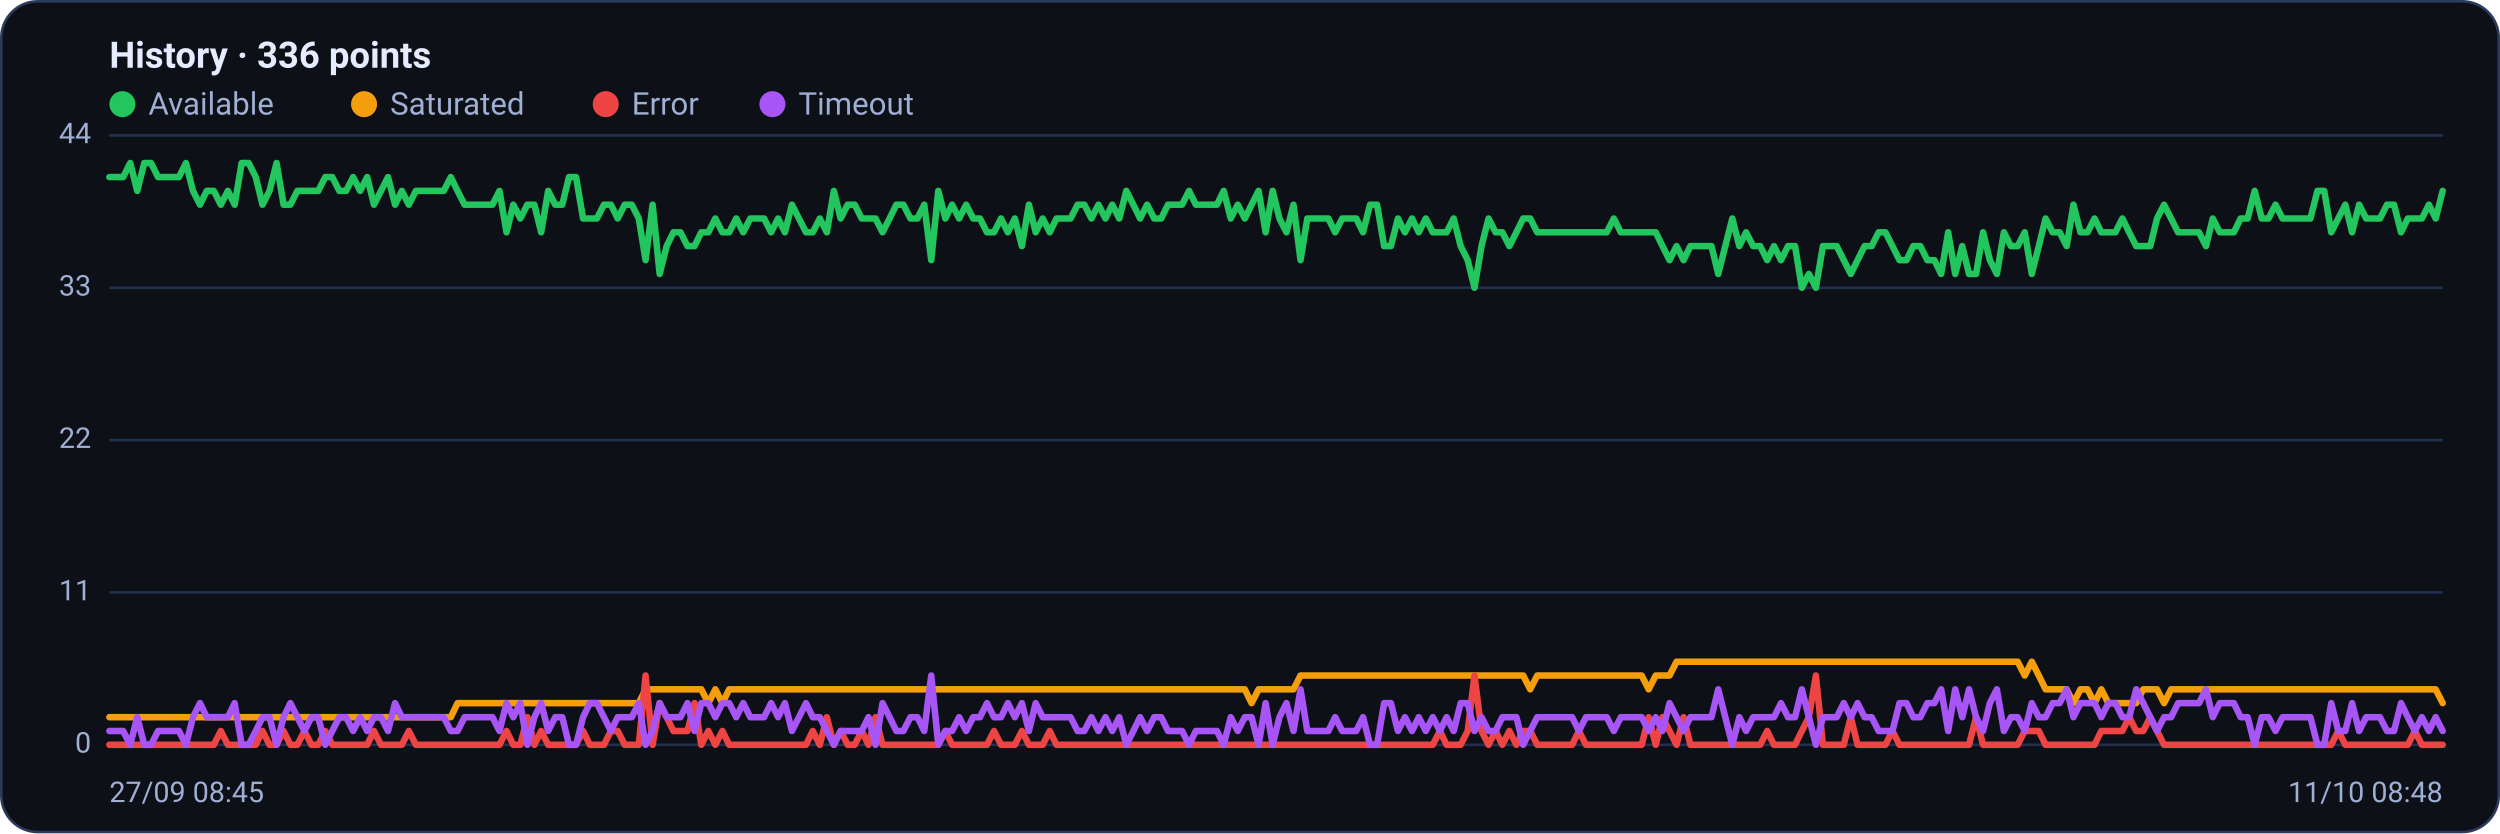
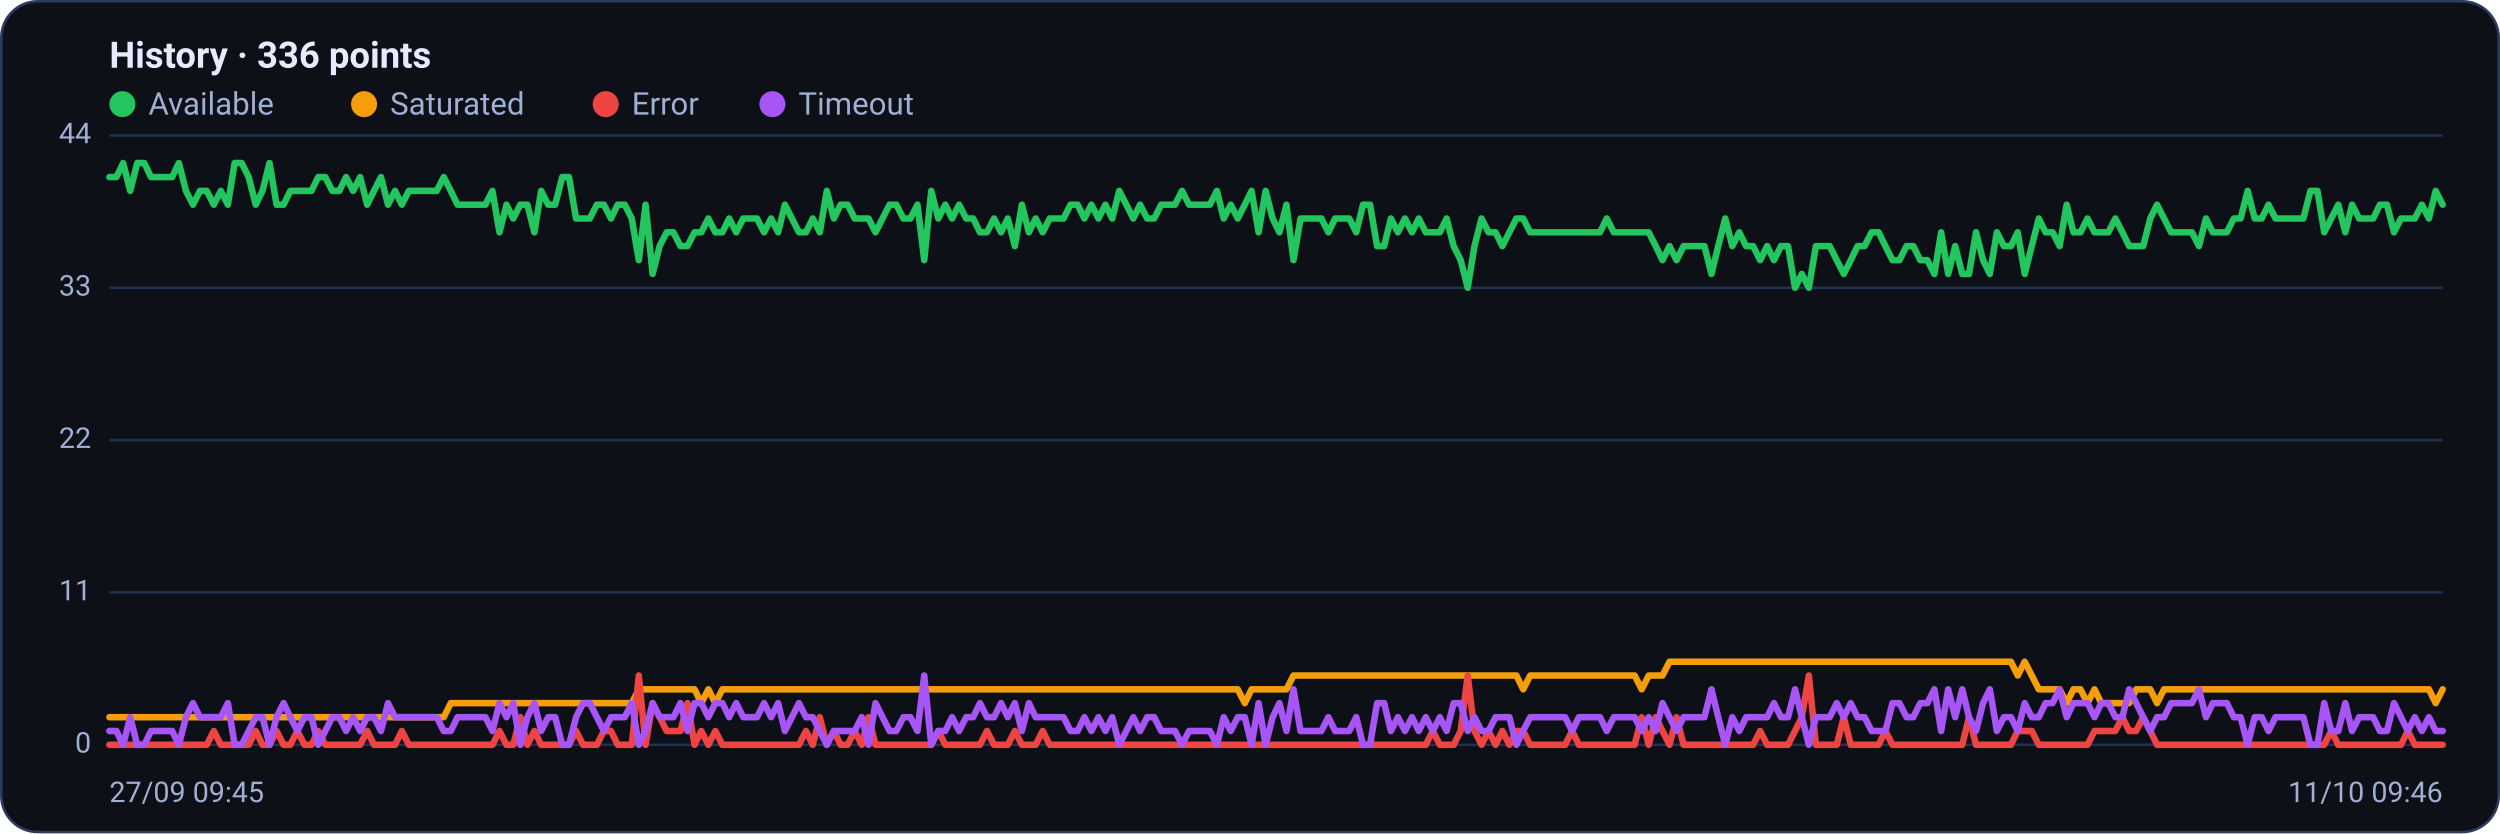
<svg xmlns="http://www.w3.org/2000/svg" viewBox="0 0 960 320" width="960" height="320" font-family="Segoe UI, system-ui, -apple-system, Roboto, Helvetica, Arial, sans-serif" role="img" aria-label="Availability history per region">
  <rect x="0.5" y="0.5" width="959" height="319" rx="14" fill="#0d1117" stroke="#2c3a5e" />
  <text x="42" y="26" font-size="14" font-weight="600" fill="#e6ecff">History · 336 points</text>
  <circle cx="47" cy="40" r="5" fill="#22c55e" />
  <text x="57" y="44" font-size="12" fill="#9fb0d4">Available</text>
  <circle cx="139.8" cy="40" r="5" fill="#f59e0b" />
  <text x="149.8" y="44" font-size="12" fill="#9fb0d4">Saturated</text>
  <circle cx="232.6" cy="40" r="5" fill="#ef4444" />
  <text x="242.6" y="44" font-size="12" fill="#9fb0d4">Error</text>
  <circle cx="296.6" cy="40" r="5" fill="#a855f7" />
  <text x="306.6" y="44" font-size="12" fill="#9fb0d4">Timeout</text>
  <line x1="42" y1="286.0" x2="938" y2="286.0" stroke="#21304f" stroke-width="1" />
  <text x="35" y="289.0" text-anchor="end" font-size="11" fill="#9fb0d4">0</text>
  <line x1="42" y1="227.5" x2="938" y2="227.5" stroke="#21304f" stroke-width="1" />
  <text x="35" y="230.5" text-anchor="end" font-size="11" fill="#9fb0d4">11</text>
  <line x1="42" y1="169.0" x2="938" y2="169.0" stroke="#21304f" stroke-width="1" />
  <text x="35" y="172.0" text-anchor="end" font-size="11" fill="#9fb0d4">22</text>
  <line x1="42" y1="110.5" x2="938" y2="110.5" stroke="#21304f" stroke-width="1" />
  <text x="35" y="113.5" text-anchor="end" font-size="11" fill="#9fb0d4">33</text>
  <line x1="42" y1="52.0" x2="938" y2="52.0" stroke="#21304f" stroke-width="1" />
  <text x="35" y="55.0" text-anchor="end" font-size="11" fill="#9fb0d4">44</text>
-   <polyline fill="none" stroke="#22c55e" stroke-width="2.5" stroke-linejoin="round" stroke-linecap="round" points="42.0,68.0 44.7,68.0 47.3,68.0 50.0,62.6 52.7,73.3 55.4,62.6 58.0,62.6 60.7,68.0 63.4,68.0 66.1,68.0 68.7,68.0 71.4,62.6 74.1,73.3 76.8,78.6 79.4,73.3 82.1,73.3 84.8,78.6 87.5,73.3 90.1,78.6 92.8,62.6 95.5,62.6 98.2,68.0 100.8,78.6 103.5,73.3 106.2,62.6 108.9,78.6 111.5,78.6 114.2,73.3 116.9,73.3 119.6,73.3 122.2,73.3 124.9,68.0 127.6,68.0 130.3,73.3 132.9,73.3 135.6,68.0 138.3,73.3 141.0,68.0 143.6,78.6 146.3,73.3 149.0,68.0 151.7,78.6 154.3,73.3 157.0,78.6 159.7,73.3 162.4,73.3 165.0,73.3 167.7,73.3 170.4,73.3 173.1,68.0 175.7,73.3 178.4,78.6 181.1,78.6 183.8,78.6 186.4,78.6 189.1,78.6 191.8,73.3 194.5,89.2 197.1,78.6 199.8,83.9 202.5,78.6 205.2,78.6 207.8,89.2 210.5,73.3 213.2,78.6 215.9,78.6 218.5,68.0 221.2,68.0 223.9,83.9 226.5,83.9 229.2,83.9 231.9,78.6 234.6,78.6 237.2,83.9 239.9,78.6 242.6,78.6 245.3,83.9 247.9,99.9 250.6,78.6 253.3,105.2 256.0,94.5 258.6,89.2 261.3,89.2 264.0,94.5 266.7,94.5 269.3,89.2 272.0,89.2 274.7,83.9 277.4,89.2 280.0,89.2 282.7,83.9 285.4,89.2 288.1,83.9 290.7,83.9 293.4,83.9 296.1,89.2 298.8,83.9 301.4,89.2 304.1,78.6 306.8,83.9 309.5,89.2 312.1,89.2 314.8,83.9 317.5,89.2 320.2,73.3 322.8,83.9 325.5,78.6 328.2,78.6 330.9,83.9 333.5,83.9 336.2,83.9 338.9,89.2 341.6,83.9 344.2,78.6 346.9,78.6 349.6,83.9 352.3,83.9 354.9,78.6 357.6,99.9 360.3,73.3 363.0,83.9 365.6,78.6 368.3,83.9 371.0,78.6 373.7,83.9 376.3,83.9 379.0,89.2 381.7,89.2 384.4,83.9 387.0,89.2 389.7,83.9 392.4,94.5 395.1,78.6 397.7,89.2 400.4,83.9 403.1,89.2 405.7,83.9 408.4,83.9 411.1,83.9 413.8,78.6 416.4,78.6 419.1,83.9 421.8,78.6 424.5,83.9 427.1,78.6 429.8,83.9 432.5,73.3 435.2,78.6 437.8,83.9 440.5,78.6 443.2,83.9 445.9,83.9 448.5,78.6 451.2,78.6 453.9,78.6 456.6,73.3 459.2,78.6 461.9,78.6 464.6,78.6 467.3,78.6 469.9,73.3 472.6,83.9 475.3,78.6 478.0,83.9 480.6,78.6 483.3,73.3 486.0,89.2 488.7,73.3 491.3,83.9 494.0,89.2 496.7,78.6 499.4,99.9 502.0,83.9 504.7,83.9 507.4,83.9 510.1,83.9 512.7,89.2 515.4,83.9 518.1,83.9 520.8,83.9 523.4,89.2 526.1,78.6 528.8,78.6 531.5,94.5 534.1,94.5 536.8,83.9 539.5,89.2 542.2,83.9 544.8,89.2 547.5,83.9 550.2,89.2 552.9,89.2 555.5,89.2 558.2,83.9 560.9,94.5 563.6,99.9 566.2,110.5 568.9,94.5 571.6,83.9 574.3,89.2 576.9,89.2 579.6,94.5 582.3,89.2 584.9,83.9 587.6,83.9 590.3,89.2 593.0,89.2 595.6,89.2 598.3,89.2 601.0,89.2 603.7,89.2 606.3,89.2 609.0,89.2 611.7,89.2 614.4,89.2 617.0,89.2 619.7,83.9 622.4,89.2 625.1,89.2 627.7,89.2 630.4,89.2 633.1,89.2 635.8,89.2 638.4,94.5 641.1,99.9 643.8,94.5 646.5,99.9 649.1,94.5 651.8,94.5 654.5,94.5 657.2,94.5 659.8,105.2 662.5,94.5 665.2,83.9 667.9,94.5 670.5,89.2 673.2,94.5 675.9,94.5 678.6,99.9 681.2,94.5 683.9,99.9 686.6,94.5 689.3,94.5 691.9,110.5 694.6,105.2 697.3,110.5 700.0,94.5 702.6,94.5 705.3,94.5 708.0,99.9 710.7,105.2 713.3,99.9 716.0,94.5 718.7,94.5 721.4,89.2 724.0,89.2 726.7,94.5 729.4,99.9 732.1,99.9 734.7,94.5 737.4,94.5 740.1,99.9 742.8,99.9 745.4,105.2 748.1,89.2 750.8,105.2 753.5,94.5 756.1,105.2 758.8,105.2 761.5,89.2 764.1,99.9 766.8,105.2 769.5,89.2 772.2,94.5 774.8,94.5 777.5,89.2 780.2,105.2 782.9,94.5 785.5,83.9 788.2,89.2 790.9,89.2 793.6,94.5 796.2,78.6 798.9,89.2 801.6,89.2 804.3,83.9 806.9,89.2 809.6,89.2 812.3,89.2 815.0,83.9 817.6,89.2 820.3,94.5 823.0,94.5 825.7,94.5 828.3,83.9 831.0,78.6 833.7,83.9 836.4,89.2 839.0,89.2 841.7,89.2 844.4,89.2 847.1,94.5 849.7,83.9 852.4,89.2 855.1,89.2 857.8,89.2 860.4,83.9 863.1,83.9 865.8,73.3 868.5,83.9 871.1,83.9 873.8,78.6 876.5,83.9 879.2,83.9 881.8,83.9 884.5,83.9 887.2,83.9 889.9,73.3 892.5,73.3 895.2,89.2 897.9,83.9 900.6,78.6 903.2,89.2 905.9,78.6 908.6,83.9 911.3,83.9 913.9,83.9 916.6,78.6 919.3,78.6 922.0,89.2 924.6,83.9 927.3,83.9 930.0,83.9 932.7,78.6 935.3,83.9 938.0,73.3" />
-   <polyline fill="none" stroke="#f59e0b" stroke-width="2.5" stroke-linejoin="round" stroke-linecap="round" points="42.0,275.4 44.7,275.4 47.3,275.4 50.0,275.4 52.7,275.4 55.4,275.4 58.0,275.4 60.7,275.4 63.4,275.4 66.1,275.4 68.7,275.4 71.4,275.4 74.1,275.4 76.8,275.4 79.4,275.4 82.1,275.4 84.8,275.4 87.5,275.4 90.1,275.4 92.8,275.4 95.5,275.4 98.2,275.4 100.8,275.4 103.5,275.4 106.2,275.4 108.9,275.4 111.5,275.4 114.2,275.4 116.9,275.4 119.6,275.4 122.2,275.4 124.9,275.4 127.6,275.4 130.3,275.4 132.9,275.4 135.6,275.4 138.3,275.4 141.0,275.4 143.6,275.4 146.3,275.4 149.0,275.4 151.7,275.4 154.3,275.4 157.0,275.4 159.7,275.4 162.4,275.4 165.0,275.4 167.7,275.4 170.4,275.4 173.1,275.4 175.7,270.0 178.4,270.0 181.1,270.0 183.8,270.0 186.4,270.0 189.1,270.0 191.8,270.0 194.5,270.0 197.1,270.0 199.8,270.0 202.5,270.0 205.2,270.0 207.8,270.0 210.5,270.0 213.2,270.0 215.9,270.0 218.5,270.0 221.2,270.0 223.9,270.0 226.5,270.0 229.2,270.0 231.9,270.0 234.6,270.0 237.2,270.0 239.9,270.0 242.6,270.0 245.3,270.0 247.9,264.7 250.6,264.7 253.3,264.7 256.0,264.7 258.6,264.7 261.3,264.7 264.0,264.7 266.7,264.7 269.3,264.7 272.0,270.0 274.7,264.7 277.4,270.0 280.0,264.7 282.7,264.7 285.4,264.7 288.1,264.7 290.7,264.7 293.4,264.7 296.1,264.7 298.8,264.7 301.4,264.7 304.1,264.7 306.8,264.7 309.5,264.7 312.1,264.7 314.8,264.7 317.5,264.7 320.2,264.7 322.8,264.7 325.5,264.7 328.2,264.7 330.9,264.7 333.5,264.7 336.2,264.7 338.9,264.7 341.6,264.7 344.2,264.7 346.9,264.7 349.6,264.7 352.3,264.7 354.9,264.7 357.6,264.7 360.3,264.7 363.0,264.7 365.6,264.7 368.3,264.7 371.0,264.7 373.7,264.7 376.3,264.7 379.0,264.7 381.7,264.7 384.4,264.7 387.0,264.7 389.7,264.7 392.4,264.7 395.1,264.7 397.7,264.7 400.4,264.7 403.1,264.7 405.7,264.7 408.4,264.7 411.1,264.7 413.8,264.7 416.4,264.7 419.1,264.7 421.8,264.7 424.5,264.7 427.1,264.7 429.8,264.7 432.5,264.7 435.2,264.7 437.8,264.7 440.5,264.7 443.2,264.7 445.9,264.7 448.5,264.7 451.2,264.7 453.9,264.7 456.6,264.7 459.2,264.7 461.9,264.7 464.6,264.7 467.3,264.7 469.9,264.7 472.6,264.7 475.3,264.7 478.0,264.7 480.6,270.0 483.3,264.7 486.0,264.7 488.7,264.7 491.3,264.7 494.0,264.7 496.7,264.7 499.4,259.4 502.0,259.4 504.7,259.4 507.4,259.4 510.1,259.4 512.7,259.4 515.4,259.4 518.1,259.4 520.8,259.4 523.4,259.4 526.1,259.4 528.8,259.4 531.5,259.4 534.1,259.4 536.8,259.4 539.5,259.4 542.2,259.4 544.8,259.4 547.5,259.4 550.2,259.4 552.9,259.4 555.5,259.4 558.2,259.4 560.9,259.4 563.6,259.4 566.2,259.4 568.9,259.4 571.6,259.4 574.3,259.4 576.9,259.4 579.6,259.4 582.3,259.4 584.9,259.4 587.6,264.7 590.3,259.4 593.0,259.4 595.6,259.4 598.3,259.4 601.0,259.4 603.7,259.4 606.3,259.4 609.0,259.4 611.7,259.4 614.4,259.4 617.0,259.4 619.7,259.4 622.4,259.4 625.1,259.4 627.7,259.4 630.4,259.4 633.1,264.7 635.8,259.4 638.4,259.4 641.1,259.4 643.8,254.1 646.5,254.1 649.1,254.1 651.8,254.1 654.5,254.1 657.2,254.1 659.8,254.1 662.5,254.1 665.2,254.1 667.9,254.1 670.5,254.1 673.2,254.1 675.9,254.1 678.6,254.1 681.2,254.1 683.9,254.1 686.6,254.1 689.3,254.1 691.9,254.1 694.6,254.1 697.3,254.1 700.0,254.1 702.6,254.1 705.3,254.1 708.0,254.1 710.7,254.1 713.3,254.1 716.0,254.1 718.7,254.1 721.4,254.1 724.0,254.1 726.7,254.1 729.4,254.1 732.1,254.1 734.7,254.1 737.4,254.1 740.1,254.1 742.8,254.1 745.4,254.1 748.1,254.1 750.8,254.1 753.5,254.1 756.1,254.1 758.8,254.1 761.5,254.1 764.1,254.1 766.8,254.1 769.5,254.1 772.2,254.1 774.8,254.1 777.5,259.4 780.2,254.1 782.9,259.4 785.5,264.7 788.2,264.7 790.9,264.7 793.6,264.7 796.2,270.0 798.9,264.7 801.6,264.7 804.3,270.0 806.9,264.7 809.6,270.0 812.3,270.0 815.0,270.0 817.6,270.0 820.3,270.0 823.0,264.7 825.7,264.7 828.3,264.7 831.0,270.0 833.7,264.7 836.4,264.7 839.0,264.7 841.7,264.7 844.4,264.7 847.1,264.7 849.7,264.7 852.4,264.7 855.1,264.7 857.8,264.7 860.4,264.7 863.1,264.7 865.8,264.7 868.5,264.7 871.1,264.7 873.8,264.7 876.5,264.7 879.2,264.7 881.8,264.7 884.5,264.7 887.2,264.7 889.9,264.7 892.5,264.7 895.2,264.7 897.9,264.7 900.6,264.7 903.2,264.7 905.9,264.7 908.6,264.7 911.3,264.7 913.9,264.7 916.6,264.7 919.3,264.7 922.0,264.7 924.6,264.7 927.3,264.7 930.0,264.7 932.7,264.7 935.3,264.7 938.0,270.0" />
-   <polyline fill="none" stroke="#ef4444" stroke-width="2.5" stroke-linejoin="round" stroke-linecap="round" points="42.0,286.0 44.7,286.0 47.3,286.0 50.0,286.0 52.7,286.0 55.4,286.0 58.0,286.0 60.7,286.0 63.4,286.0 66.1,286.0 68.7,286.0 71.4,286.0 74.1,286.0 76.8,286.0 79.4,286.0 82.1,286.0 84.8,280.7 87.5,286.0 90.1,286.0 92.8,286.0 95.5,286.0 98.2,286.0 100.8,280.7 103.5,286.0 106.2,286.0 108.9,280.7 111.5,286.0 114.2,286.0 116.9,280.7 119.6,286.0 122.2,286.0 124.9,280.7 127.6,286.0 130.3,286.0 132.9,286.0 135.6,286.0 138.3,286.0 141.0,286.0 143.6,280.7 146.3,286.0 149.0,286.0 151.7,286.0 154.3,286.0 157.0,280.7 159.7,286.0 162.4,286.0 165.0,286.0 167.7,286.0 170.4,286.0 173.1,286.0 175.7,286.0 178.4,286.0 181.1,286.0 183.8,286.0 186.4,286.0 189.1,286.0 191.8,286.0 194.5,280.7 197.1,286.0 199.8,286.0 202.5,275.4 205.2,286.0 207.8,280.7 210.5,286.0 213.2,286.0 215.9,286.0 218.5,286.0 221.2,286.0 223.9,280.7 226.5,286.0 229.2,286.0 231.9,286.0 234.6,280.7 237.2,280.7 239.9,286.0 242.6,286.0 245.3,286.0 247.9,259.4 250.6,286.0 253.3,270.0 256.0,275.4 258.6,280.7 261.3,280.7 264.0,280.7 266.7,270.0 269.3,286.0 272.0,280.7 274.7,286.0 277.4,280.7 280.0,286.0 282.7,286.0 285.4,286.0 288.1,286.0 290.7,286.0 293.4,286.0 296.1,286.0 298.8,286.0 301.4,286.0 304.1,286.0 306.8,286.0 309.5,286.0 312.1,280.7 314.8,286.0 317.5,275.4 320.2,286.0 322.8,280.7 325.5,286.0 328.2,286.0 330.9,280.7 333.5,286.0 336.2,275.4 338.9,286.0 341.6,286.0 344.2,286.0 346.9,286.0 349.6,286.0 352.3,286.0 354.9,286.0 357.6,286.0 360.3,286.0 363.0,280.7 365.6,286.0 368.3,286.0 371.0,286.0 373.7,286.0 376.3,286.0 379.0,286.0 381.7,280.7 384.4,286.0 387.0,286.0 389.7,286.0 392.4,280.7 395.1,286.0 397.7,286.0 400.4,286.0 403.1,280.7 405.7,286.0 408.4,286.0 411.1,286.0 413.8,286.0 416.4,286.0 419.1,286.0 421.8,286.0 424.5,286.0 427.1,286.0 429.8,286.0 432.5,286.0 435.2,286.0 437.8,286.0 440.5,286.0 443.2,286.0 445.9,286.0 448.5,286.0 451.2,286.0 453.9,286.0 456.6,286.0 459.2,286.0 461.9,286.0 464.6,286.0 467.3,286.0 469.9,286.0 472.6,286.0 475.3,286.0 478.0,286.0 480.6,286.0 483.3,286.0 486.0,286.0 488.7,286.0 491.3,286.0 494.0,286.0 496.7,286.0 499.4,286.0 502.0,286.0 504.7,286.0 507.4,286.0 510.1,286.0 512.7,286.0 515.4,286.0 518.1,286.0 520.8,286.0 523.4,286.0 526.1,286.0 528.8,286.0 531.5,286.0 534.1,286.0 536.8,286.0 539.5,286.0 542.2,286.0 544.8,286.0 547.5,286.0 550.2,286.0 552.9,280.7 555.5,286.0 558.2,286.0 560.9,286.0 563.6,280.7 566.2,259.4 568.9,280.7 571.6,286.0 574.3,280.7 576.9,286.0 579.6,280.7 582.3,286.0 584.9,280.7 587.6,280.7 590.3,286.0 593.0,286.0 595.6,286.0 598.3,286.0 601.0,286.0 603.7,286.0 606.3,280.7 609.0,286.0 611.7,286.0 614.4,286.0 617.0,286.0 619.7,286.0 622.4,286.0 625.1,286.0 627.7,286.0 630.4,286.0 633.1,275.4 635.8,286.0 638.4,275.4 641.1,280.7 643.8,286.0 646.5,275.4 649.1,286.0 651.8,286.0 654.5,286.0 657.2,286.0 659.8,286.0 662.5,286.0 665.2,286.0 667.9,286.0 670.5,286.0 673.2,286.0 675.9,286.0 678.6,280.7 681.2,286.0 683.9,286.0 686.6,286.0 689.3,286.0 691.9,280.7 694.6,275.4 697.3,259.4 700.0,286.0 702.6,286.0 705.3,286.0 708.0,286.0 710.7,275.4 713.3,286.0 716.0,286.0 718.7,286.0 721.4,286.0 724.0,286.0 726.7,280.7 729.4,286.0 732.1,286.0 734.7,286.0 737.4,286.0 740.1,286.0 742.8,286.0 745.4,286.0 748.1,286.0 750.8,286.0 753.5,286.0 756.1,286.0 758.8,275.4 761.5,286.0 764.1,286.0 766.8,286.0 769.5,286.0 772.2,286.0 774.8,286.0 777.5,280.7 780.2,280.7 782.9,280.7 785.5,286.0 788.2,286.0 790.9,286.0 793.6,286.0 796.2,286.0 798.9,286.0 801.6,286.0 804.3,286.0 806.9,280.7 809.6,280.7 812.3,280.7 815.0,280.7 817.6,275.4 820.3,280.7 823.0,280.7 825.7,275.4 828.3,280.7 831.0,286.0 833.7,286.0 836.4,286.0 839.0,286.0 841.7,286.0 844.4,286.0 847.1,286.0 849.7,286.0 852.4,286.0 855.1,286.0 857.8,286.0 860.4,286.0 863.1,286.0 865.8,286.0 868.5,286.0 871.1,286.0 873.8,286.0 876.5,286.0 879.2,286.0 881.8,286.0 884.5,286.0 887.2,286.0 889.9,286.0 892.5,286.0 895.2,286.0 897.9,280.7 900.6,286.0 903.2,286.0 905.9,286.0 908.6,286.0 911.3,286.0 913.9,286.0 916.6,286.0 919.3,286.0 922.0,286.0 924.6,286.0 927.3,280.7 930.0,286.0 932.7,286.0 935.3,286.0 938.0,286.0" />
-   <polyline fill="none" stroke="#a855f7" stroke-width="2.5" stroke-linejoin="round" stroke-linecap="round" points="42.0,280.7 44.7,280.7 47.3,280.7 50.0,286.0 52.7,275.4 55.4,286.0 58.0,286.0 60.7,280.7 63.4,280.7 66.1,280.7 68.7,280.7 71.4,286.0 74.1,275.4 76.8,270.0 79.4,275.4 82.1,275.4 84.8,275.4 87.5,275.4 90.1,270.0 92.8,286.0 95.5,286.0 98.2,280.7 100.8,275.4 103.5,275.4 106.2,286.0 108.9,275.4 111.5,270.0 114.2,275.4 116.9,280.7 119.6,275.4 122.2,275.4 124.9,286.0 127.6,280.7 130.3,275.4 132.9,275.4 135.6,280.7 138.3,275.4 141.0,280.7 143.6,275.4 146.3,275.4 149.0,280.7 151.7,270.0 154.3,275.4 157.0,275.4 159.7,275.4 162.4,275.4 165.0,275.4 167.7,275.4 170.4,275.4 173.1,280.7 175.7,280.7 178.4,275.4 181.1,275.4 183.8,275.4 186.4,275.4 189.1,275.4 191.8,280.7 194.5,270.0 197.1,275.4 199.8,270.0 202.5,286.0 205.2,275.4 207.8,270.0 210.5,280.7 213.2,275.4 215.9,275.4 218.5,286.0 221.2,286.0 223.9,275.4 226.5,270.0 229.2,270.0 231.9,275.4 234.6,280.7 237.2,275.4 239.9,275.4 242.6,275.4 245.3,270.0 247.9,286.0 250.6,280.7 253.3,270.0 256.0,275.4 258.6,275.4 261.3,275.4 264.0,270.0 266.7,280.7 269.3,270.0 272.0,270.0 274.7,275.4 277.4,270.0 280.0,270.0 282.7,275.4 285.4,270.0 288.1,275.4 290.7,275.4 293.4,275.4 296.1,270.0 298.8,275.4 301.4,270.0 304.1,280.7 306.8,275.4 309.5,270.0 312.1,275.4 314.8,275.4 317.5,280.7 320.2,286.0 322.8,280.7 325.5,280.7 328.2,280.7 330.9,280.7 333.5,275.4 336.2,286.0 338.9,270.0 341.6,275.4 344.2,280.7 346.9,280.7 349.6,275.4 352.3,275.4 354.9,280.7 357.6,259.4 360.3,286.0 363.0,280.7 365.6,280.7 368.3,275.4 371.0,280.7 373.7,275.4 376.3,275.4 379.0,270.0 381.7,275.4 384.4,275.4 387.0,270.0 389.7,275.4 392.4,270.0 395.1,280.7 397.7,270.0 400.4,275.4 403.1,275.4 405.7,275.4 408.4,275.4 411.1,275.4 413.8,280.7 416.4,280.7 419.1,275.4 421.8,280.7 424.5,275.4 427.1,280.7 429.8,275.4 432.5,286.0 435.2,280.7 437.8,275.4 440.5,280.7 443.2,275.4 445.9,275.4 448.5,280.7 451.2,280.7 453.9,280.7 456.6,286.0 459.2,280.7 461.9,280.7 464.6,280.7 467.3,280.7 469.9,286.0 472.6,275.4 475.3,280.7 478.0,275.4 480.6,275.4 483.3,286.0 486.0,270.0 488.7,286.0 491.3,275.4 494.0,270.0 496.7,280.7 499.4,264.7 502.0,280.7 504.7,280.7 507.4,280.7 510.1,280.7 512.7,275.4 515.4,280.7 518.1,280.7 520.8,280.7 523.4,275.4 526.1,286.0 528.8,286.0 531.5,270.0 534.1,270.0 536.8,280.7 539.5,275.4 542.2,280.7 544.8,275.4 547.5,280.7 550.2,275.4 552.9,280.7 555.5,275.4 558.2,280.7 560.9,270.0 563.6,270.0 566.2,280.7 568.9,275.4 571.6,280.7 574.3,280.7 576.9,275.4 579.6,275.4 582.3,275.4 584.9,286.0 587.6,280.7 590.3,275.4 593.0,275.4 595.6,275.4 598.3,275.4 601.0,275.4 603.7,275.4 606.3,280.7 609.0,275.4 611.7,275.4 614.4,275.4 617.0,275.4 619.7,280.7 622.4,275.4 625.1,275.4 627.7,275.4 630.4,275.4 633.1,280.7 635.8,275.4 638.4,280.7 641.1,270.0 643.8,275.4 646.5,280.7 649.1,275.4 651.8,275.4 654.5,275.4 657.2,275.4 659.8,264.7 662.5,275.4 665.2,286.0 667.9,275.4 670.5,280.7 673.2,275.4 675.9,275.4 678.6,275.4 681.2,275.4 683.9,270.0 686.6,275.4 689.3,275.4 691.9,264.7 694.6,275.4 697.3,286.0 700.0,275.4 702.6,275.4 705.3,275.4 708.0,270.0 710.7,275.4 713.3,270.0 716.0,275.4 718.7,275.4 721.4,280.7 724.0,280.7 726.7,280.7 729.4,270.0 732.1,270.0 734.7,275.4 737.4,275.4 740.1,270.0 742.8,270.0 745.4,264.7 748.1,280.7 750.8,264.7 753.5,275.4 756.1,264.7 758.8,275.4 761.5,280.7 764.1,270.0 766.8,264.7 769.5,280.7 772.2,275.4 774.8,275.4 777.5,280.7 780.2,270.0 782.9,275.4 785.5,275.4 788.2,270.0 790.9,270.0 793.6,264.7 796.2,275.4 798.9,270.0 801.6,270.0 804.3,270.0 806.9,275.4 809.6,270.0 812.3,270.0 815.0,275.4 817.6,275.4 820.3,264.7 823.0,270.0 825.7,275.4 828.3,280.7 831.0,275.4 833.7,275.4 836.4,270.0 839.0,270.0 841.7,270.0 844.4,270.0 847.1,264.7 849.7,275.4 852.4,270.0 855.1,270.0 857.8,270.0 860.4,275.4 863.1,275.4 865.8,286.0 868.5,275.4 871.1,275.4 873.8,280.7 876.5,275.4 879.2,275.4 881.8,275.4 884.5,275.4 887.2,275.4 889.9,286.0 892.5,286.0 895.2,270.0 897.9,280.7 900.6,280.7 903.2,270.0 905.9,280.7 908.6,275.4 911.3,275.4 913.9,275.4 916.6,280.7 919.3,280.7 922.0,270.0 924.6,275.4 927.3,280.7 930.0,275.4 932.7,280.7 935.3,275.4 938.0,280.7" />
-   <text x="42" y="308" font-size="11" fill="#9fb0d4">27/09 08:45</text>
-   <text x="938" y="308" text-anchor="end" font-size="11" fill="#9fb0d4">11/10 08:48</text>
+   <polyline fill="none" stroke="#22c55e" stroke-width="2.5" stroke-linejoin="round" stroke-linecap="round" points="42.0,68.0 44.7,68.0 47.3,62.6 50.0,73.3 52.7,62.6 55.4,62.6 58.0,68.0 60.7,68.0 63.4,68.0 66.1,68.0 68.7,62.6 71.4,73.3 74.1,78.6 76.8,73.3 79.4,73.3 82.1,78.6 84.8,73.3 87.5,78.6 90.1,62.6 92.8,62.6 95.5,68.0 98.2,78.6 100.8,73.3 103.5,62.6 106.2,78.6 108.9,78.6 111.5,73.3 114.2,73.3 116.9,73.3 119.6,73.3 122.2,68.0 124.9,68.0 127.6,73.3 130.3,73.3 132.9,68.0 135.6,73.3 138.3,68.0 141.0,78.6 143.6,73.3 146.3,68.0 149.0,78.6 151.7,73.3 154.3,78.6 157.0,73.3 159.7,73.3 162.4,73.3 165.0,73.3 167.7,73.3 170.4,68.0 173.1,73.3 175.7,78.6 178.4,78.6 181.1,78.6 183.8,78.6 186.4,78.6 189.1,73.3 191.8,89.2 194.5,78.6 197.1,83.9 199.8,78.6 202.5,78.6 205.2,89.2 207.8,73.3 210.5,78.6 213.2,78.6 215.9,68.0 218.5,68.0 221.2,83.9 223.9,83.9 226.5,83.9 229.2,78.6 231.9,78.6 234.6,83.9 237.2,78.6 239.9,78.6 242.6,83.9 245.3,99.9 247.9,78.6 250.6,105.2 253.3,94.5 256.0,89.2 258.6,89.2 261.3,94.5 264.0,94.5 266.7,89.2 269.3,89.2 272.0,83.9 274.7,89.2 277.4,89.2 280.0,83.9 282.7,89.2 285.4,83.9 288.1,83.9 290.7,83.9 293.4,89.2 296.1,83.9 298.8,89.2 301.4,78.6 304.1,83.9 306.8,89.2 309.5,89.2 312.1,83.9 314.8,89.2 317.5,73.3 320.2,83.9 322.8,78.6 325.5,78.6 328.2,83.9 330.9,83.9 333.5,83.9 336.2,89.2 338.9,83.9 341.6,78.6 344.2,78.6 346.9,83.9 349.6,83.9 352.3,78.6 354.9,99.9 357.6,73.3 360.3,83.9 363.0,78.6 365.6,83.9 368.3,78.6 371.0,83.9 373.7,83.9 376.3,89.2 379.0,89.2 381.7,83.9 384.4,89.2 387.0,83.9 389.7,94.5 392.4,78.6 395.1,89.2 397.7,83.9 400.4,89.2 403.1,83.9 405.7,83.9 408.4,83.9 411.1,78.6 413.8,78.6 416.4,83.9 419.1,78.6 421.8,83.9 424.5,78.6 427.1,83.9 429.8,73.3 432.5,78.6 435.2,83.9 437.8,78.6 440.5,83.9 443.2,83.9 445.9,78.6 448.5,78.6 451.2,78.6 453.9,73.3 456.6,78.6 459.2,78.6 461.9,78.6 464.6,78.6 467.3,73.3 469.9,83.9 472.6,78.6 475.3,83.9 478.0,78.6 480.6,73.3 483.3,89.2 486.0,73.3 488.7,83.9 491.3,89.2 494.0,78.6 496.7,99.9 499.4,83.9 502.0,83.9 504.7,83.9 507.4,83.9 510.1,89.2 512.7,83.9 515.4,83.9 518.1,83.9 520.8,89.2 523.4,78.6 526.1,78.6 528.8,94.5 531.5,94.5 534.1,83.9 536.8,89.2 539.5,83.9 542.2,89.2 544.8,83.9 547.5,89.2 550.2,89.2 552.9,89.2 555.5,83.9 558.2,94.5 560.9,99.9 563.6,110.5 566.2,94.5 568.9,83.9 571.6,89.2 574.3,89.2 576.9,94.5 579.6,89.2 582.3,83.9 584.9,83.9 587.6,89.2 590.3,89.2 593.0,89.2 595.6,89.2 598.3,89.2 601.0,89.2 603.7,89.2 606.3,89.2 609.0,89.2 611.7,89.2 614.4,89.2 617.0,83.9 619.7,89.2 622.4,89.2 625.1,89.2 627.7,89.2 630.4,89.2 633.1,89.2 635.8,94.5 638.4,99.9 641.1,94.5 643.8,99.9 646.5,94.5 649.1,94.5 651.8,94.5 654.5,94.5 657.2,105.2 659.8,94.5 662.5,83.9 665.2,94.5 667.9,89.2 670.5,94.5 673.2,94.5 675.9,99.9 678.6,94.5 681.2,99.9 683.9,94.5 686.6,94.5 689.3,110.5 691.9,105.2 694.6,110.5 697.3,94.5 700.0,94.5 702.6,94.5 705.3,99.9 708.0,105.2 710.7,99.9 713.3,94.5 716.0,94.5 718.7,89.2 721.4,89.2 724.0,94.5 726.7,99.9 729.4,99.9 732.1,94.5 734.7,94.5 737.4,99.9 740.1,99.9 742.8,105.2 745.4,89.2 748.1,105.2 750.8,94.5 753.5,105.2 756.1,105.2 758.8,89.2 761.5,99.9 764.1,105.2 766.8,89.2 769.5,94.5 772.2,94.5 774.8,89.2 777.5,105.2 780.2,94.5 782.9,83.9 785.5,89.2 788.2,89.2 790.9,94.5 793.6,78.6 796.2,89.2 798.9,89.2 801.6,83.9 804.3,89.2 806.9,89.2 809.6,89.2 812.3,83.9 815.0,89.2 817.6,94.5 820.3,94.5 823.0,94.5 825.7,83.9 828.3,78.6 831.0,83.9 833.7,89.2 836.4,89.2 839.0,89.2 841.7,89.2 844.4,94.5 847.1,83.9 849.7,89.2 852.4,89.2 855.1,89.2 857.8,83.9 860.4,83.9 863.1,73.3 865.8,83.9 868.5,83.9 871.1,78.6 873.8,83.9 876.5,83.9 879.2,83.9 881.8,83.9 884.5,83.9 887.2,73.3 889.9,73.3 892.5,89.2 895.2,83.9 897.9,78.6 900.6,89.2 903.2,78.6 905.9,83.9 908.6,83.9 911.3,83.9 913.9,78.6 916.6,78.6 919.3,89.2 922.0,83.9 924.6,83.9 927.3,83.9 930.0,78.6 932.7,83.9 935.3,73.3 938.0,78.6" />
+   <polyline fill="none" stroke="#f59e0b" stroke-width="2.5" stroke-linejoin="round" stroke-linecap="round" points="42.0,275.4 44.7,275.4 47.3,275.4 50.0,275.4 52.7,275.4 55.4,275.4 58.0,275.4 60.7,275.4 63.4,275.4 66.1,275.4 68.7,275.4 71.4,275.4 74.1,275.4 76.8,275.4 79.4,275.4 82.1,275.4 84.8,275.4 87.5,275.4 90.1,275.4 92.8,275.4 95.5,275.4 98.2,275.4 100.8,275.4 103.5,275.4 106.2,275.4 108.9,275.4 111.5,275.4 114.2,275.4 116.9,275.4 119.6,275.4 122.2,275.4 124.9,275.4 127.6,275.4 130.3,275.4 132.9,275.4 135.6,275.4 138.3,275.4 141.0,275.4 143.6,275.4 146.3,275.4 149.0,275.4 151.7,275.4 154.3,275.4 157.0,275.4 159.7,275.4 162.4,275.4 165.0,275.4 167.7,275.4 170.4,275.4 173.1,270.0 175.7,270.0 178.4,270.0 181.1,270.0 183.8,270.0 186.4,270.0 189.1,270.0 191.8,270.0 194.5,270.0 197.1,270.0 199.8,270.0 202.5,270.0 205.2,270.0 207.8,270.0 210.5,270.0 213.2,270.0 215.9,270.0 218.5,270.0 221.2,270.0 223.9,270.0 226.5,270.0 229.2,270.0 231.9,270.0 234.6,270.0 237.2,270.0 239.9,270.0 242.6,270.0 245.3,264.7 247.9,264.7 250.6,264.7 253.3,264.7 256.0,264.7 258.6,264.7 261.3,264.7 264.0,264.7 266.7,264.7 269.3,270.0 272.0,264.7 274.7,270.0 277.4,264.7 280.0,264.7 282.7,264.7 285.4,264.7 288.1,264.7 290.7,264.7 293.4,264.7 296.1,264.7 298.8,264.7 301.4,264.7 304.1,264.7 306.8,264.7 309.5,264.7 312.1,264.7 314.8,264.7 317.5,264.7 320.2,264.7 322.8,264.7 325.5,264.7 328.2,264.7 330.9,264.7 333.5,264.7 336.2,264.7 338.9,264.7 341.6,264.7 344.2,264.7 346.9,264.7 349.6,264.7 352.3,264.7 354.9,264.7 357.6,264.7 360.3,264.7 363.0,264.7 365.6,264.7 368.3,264.7 371.0,264.7 373.7,264.7 376.3,264.7 379.0,264.7 381.7,264.7 384.4,264.7 387.0,264.7 389.7,264.7 392.4,264.7 395.1,264.7 397.7,264.7 400.4,264.7 403.1,264.7 405.7,264.7 408.4,264.7 411.1,264.7 413.8,264.7 416.4,264.7 419.1,264.7 421.8,264.7 424.5,264.7 427.1,264.7 429.8,264.7 432.5,264.7 435.2,264.7 437.8,264.7 440.5,264.7 443.2,264.7 445.9,264.7 448.5,264.7 451.2,264.7 453.9,264.7 456.6,264.7 459.2,264.7 461.9,264.7 464.6,264.7 467.3,264.7 469.9,264.7 472.6,264.7 475.3,264.7 478.0,270.0 480.6,264.7 483.3,264.7 486.0,264.7 488.7,264.7 491.3,264.7 494.0,264.7 496.7,259.4 499.4,259.4 502.0,259.4 504.7,259.4 507.4,259.4 510.1,259.4 512.7,259.4 515.4,259.4 518.1,259.4 520.8,259.4 523.4,259.4 526.1,259.4 528.8,259.4 531.5,259.4 534.1,259.4 536.8,259.4 539.5,259.4 542.2,259.4 544.8,259.4 547.5,259.4 550.2,259.4 552.9,259.4 555.5,259.4 558.2,259.4 560.9,259.4 563.6,259.4 566.2,259.4 568.9,259.4 571.6,259.4 574.3,259.4 576.9,259.4 579.6,259.4 582.3,259.4 584.9,264.7 587.6,259.4 590.3,259.4 593.0,259.4 595.6,259.4 598.3,259.4 601.0,259.4 603.7,259.4 606.3,259.4 609.0,259.4 611.7,259.4 614.4,259.4 617.0,259.4 619.7,259.4 622.4,259.4 625.1,259.4 627.7,259.4 630.4,264.7 633.1,259.4 635.8,259.4 638.4,259.4 641.1,254.1 643.8,254.1 646.5,254.1 649.1,254.1 651.8,254.1 654.5,254.1 657.2,254.1 659.8,254.1 662.5,254.1 665.2,254.1 667.9,254.1 670.5,254.1 673.2,254.1 675.9,254.1 678.6,254.1 681.2,254.1 683.9,254.1 686.6,254.1 689.3,254.1 691.9,254.1 694.6,254.1 697.3,254.1 700.0,254.1 702.6,254.1 705.3,254.1 708.0,254.1 710.7,254.1 713.3,254.1 716.0,254.1 718.7,254.1 721.4,254.1 724.0,254.1 726.7,254.1 729.4,254.1 732.1,254.1 734.7,254.1 737.4,254.1 740.1,254.1 742.8,254.1 745.4,254.1 748.1,254.1 750.8,254.1 753.5,254.1 756.1,254.1 758.8,254.1 761.5,254.1 764.1,254.1 766.8,254.1 769.5,254.1 772.2,254.1 774.8,259.4 777.5,254.1 780.2,259.4 782.9,264.7 785.5,264.7 788.2,264.7 790.9,264.7 793.6,270.0 796.2,264.7 798.9,264.7 801.6,270.0 804.3,264.7 806.9,270.0 809.6,270.0 812.3,270.0 815.0,270.0 817.6,270.0 820.3,264.7 823.0,264.7 825.7,264.7 828.3,270.0 831.0,264.7 833.7,264.7 836.4,264.7 839.0,264.7 841.7,264.7 844.4,264.7 847.1,264.7 849.7,264.7 852.4,264.7 855.1,264.7 857.8,264.7 860.4,264.7 863.1,264.7 865.8,264.7 868.5,264.7 871.1,264.7 873.8,264.7 876.5,264.7 879.2,264.7 881.8,264.7 884.5,264.7 887.2,264.7 889.9,264.7 892.5,264.7 895.2,264.7 897.9,264.7 900.6,264.7 903.2,264.7 905.9,264.7 908.6,264.7 911.3,264.7 913.9,264.7 916.6,264.7 919.3,264.7 922.0,264.7 924.6,264.7 927.3,264.7 930.0,264.7 932.7,264.7 935.3,270.0 938.0,264.7" />
+   <polyline fill="none" stroke="#ef4444" stroke-width="2.5" stroke-linejoin="round" stroke-linecap="round" points="42.0,286.0 44.7,286.0 47.3,286.0 50.0,286.0 52.7,286.0 55.4,286.0 58.0,286.0 60.7,286.0 63.4,286.0 66.1,286.0 68.7,286.0 71.4,286.0 74.1,286.0 76.8,286.0 79.4,286.0 82.1,280.7 84.8,286.0 87.5,286.0 90.1,286.0 92.8,286.0 95.5,286.0 98.2,280.7 100.8,286.0 103.5,286.0 106.2,280.7 108.9,286.0 111.5,286.0 114.2,280.7 116.9,286.0 119.6,286.0 122.2,280.7 124.9,286.0 127.6,286.0 130.3,286.0 132.9,286.0 135.6,286.0 138.3,286.0 141.0,280.7 143.6,286.0 146.3,286.0 149.0,286.0 151.7,286.0 154.3,280.7 157.0,286.0 159.7,286.0 162.4,286.0 165.0,286.0 167.7,286.0 170.4,286.0 173.1,286.0 175.7,286.0 178.4,286.0 181.1,286.0 183.8,286.0 186.4,286.0 189.1,286.0 191.8,280.7 194.5,286.0 197.1,286.0 199.8,275.4 202.5,286.0 205.2,280.7 207.8,286.0 210.5,286.0 213.2,286.0 215.9,286.0 218.5,286.0 221.2,280.7 223.9,286.0 226.5,286.0 229.2,286.0 231.9,280.7 234.6,280.7 237.2,286.0 239.9,286.0 242.6,286.0 245.3,259.4 247.9,286.0 250.6,270.0 253.3,275.4 256.0,280.7 258.6,280.7 261.3,280.7 264.0,270.0 266.7,286.0 269.3,280.7 272.0,286.0 274.7,280.7 277.4,286.0 280.0,286.0 282.7,286.0 285.4,286.0 288.1,286.0 290.7,286.0 293.4,286.0 296.1,286.0 298.8,286.0 301.4,286.0 304.1,286.0 306.8,286.0 309.5,280.7 312.1,286.0 314.8,275.4 317.5,286.0 320.2,280.7 322.8,286.0 325.5,286.0 328.2,280.7 330.9,286.0 333.5,275.4 336.2,286.0 338.9,286.0 341.6,286.0 344.2,286.0 346.9,286.0 349.6,286.0 352.3,286.0 354.9,286.0 357.6,286.0 360.3,280.7 363.0,286.0 365.6,286.0 368.3,286.0 371.0,286.0 373.7,286.0 376.3,286.0 379.0,280.7 381.7,286.0 384.4,286.0 387.0,286.0 389.7,280.7 392.4,286.0 395.1,286.0 397.7,286.0 400.4,280.7 403.1,286.0 405.7,286.0 408.4,286.0 411.1,286.0 413.8,286.0 416.4,286.0 419.1,286.0 421.8,286.0 424.5,286.0 427.1,286.0 429.8,286.0 432.5,286.0 435.2,286.0 437.8,286.0 440.5,286.0 443.2,286.0 445.9,286.0 448.5,286.0 451.2,286.0 453.9,286.0 456.6,286.0 459.2,286.0 461.9,286.0 464.6,286.0 467.3,286.0 469.9,286.0 472.6,286.0 475.3,286.0 478.0,286.0 480.6,286.0 483.3,286.0 486.0,286.0 488.7,286.0 491.3,286.0 494.0,286.0 496.7,286.0 499.4,286.0 502.0,286.0 504.7,286.0 507.4,286.0 510.1,286.0 512.7,286.0 515.4,286.0 518.1,286.0 520.8,286.0 523.4,286.0 526.1,286.0 528.8,286.0 531.5,286.0 534.1,286.0 536.8,286.0 539.5,286.0 542.2,286.0 544.8,286.0 547.5,286.0 550.2,280.7 552.9,286.0 555.5,286.0 558.2,286.0 560.9,280.7 563.6,259.4 566.2,280.7 568.9,286.0 571.6,280.7 574.3,286.0 576.9,280.7 579.6,286.0 582.3,280.7 584.9,280.7 587.6,286.0 590.3,286.0 593.0,286.0 595.6,286.0 598.3,286.0 601.0,286.0 603.7,280.7 606.3,286.0 609.0,286.0 611.7,286.0 614.4,286.0 617.0,286.0 619.7,286.0 622.4,286.0 625.1,286.0 627.7,286.0 630.4,275.4 633.1,286.0 635.8,275.4 638.4,280.7 641.1,286.0 643.8,275.4 646.5,286.0 649.1,286.0 651.8,286.0 654.5,286.0 657.2,286.0 659.8,286.0 662.5,286.0 665.2,286.0 667.9,286.0 670.5,286.0 673.2,286.0 675.9,280.7 678.6,286.0 681.2,286.0 683.9,286.0 686.6,286.0 689.3,280.7 691.9,275.4 694.6,259.4 697.3,286.0 700.0,286.0 702.6,286.0 705.3,286.0 708.0,275.4 710.7,286.0 713.3,286.0 716.0,286.0 718.7,286.0 721.4,286.0 724.0,280.7 726.7,286.0 729.4,286.0 732.1,286.0 734.7,286.0 737.4,286.0 740.1,286.0 742.8,286.0 745.4,286.0 748.1,286.0 750.8,286.0 753.5,286.0 756.1,275.4 758.8,286.0 761.5,286.0 764.1,286.0 766.8,286.0 769.5,286.0 772.2,286.0 774.8,280.7 777.5,280.7 780.2,280.7 782.9,286.0 785.5,286.0 788.2,286.0 790.9,286.0 793.6,286.0 796.2,286.0 798.9,286.0 801.6,286.0 804.3,280.7 806.9,280.7 809.6,280.7 812.3,280.7 815.0,275.4 817.6,280.7 820.3,280.7 823.0,275.4 825.7,280.7 828.3,286.0 831.0,286.0 833.7,286.0 836.4,286.0 839.0,286.0 841.7,286.0 844.4,286.0 847.1,286.0 849.7,286.0 852.4,286.0 855.1,286.0 857.8,286.0 860.4,286.0 863.1,286.0 865.8,286.0 868.5,286.0 871.1,286.0 873.8,286.0 876.5,286.0 879.2,286.0 881.8,286.0 884.5,286.0 887.2,286.0 889.9,286.0 892.5,286.0 895.2,280.7 897.9,286.0 900.6,286.0 903.2,286.0 905.9,286.0 908.6,286.0 911.3,286.0 913.9,286.0 916.6,286.0 919.3,286.0 922.0,286.0 924.6,280.7 927.3,286.0 930.0,286.0 932.7,286.0 935.3,286.0 938.0,286.0" />
+   <polyline fill="none" stroke="#a855f7" stroke-width="2.5" stroke-linejoin="round" stroke-linecap="round" points="42.0,280.7 44.7,280.7 47.3,286.0 50.0,275.4 52.7,286.0 55.4,286.0 58.0,280.7 60.7,280.7 63.4,280.7 66.1,280.7 68.7,286.0 71.4,275.4 74.1,270.0 76.8,275.4 79.4,275.4 82.1,275.4 84.8,275.4 87.5,270.0 90.1,286.0 92.8,286.0 95.5,280.7 98.2,275.4 100.8,275.4 103.5,286.0 106.2,275.4 108.9,270.0 111.5,275.4 114.2,280.7 116.9,275.4 119.6,275.4 122.2,286.0 124.9,280.7 127.6,275.4 130.3,275.4 132.9,280.7 135.6,275.4 138.3,280.7 141.0,275.4 143.6,275.4 146.3,280.7 149.0,270.0 151.7,275.4 154.3,275.4 157.0,275.4 159.7,275.4 162.4,275.4 165.0,275.4 167.7,275.4 170.4,280.7 173.1,280.7 175.7,275.4 178.4,275.4 181.1,275.4 183.8,275.4 186.4,275.4 189.1,280.7 191.8,270.0 194.5,275.4 197.1,270.0 199.8,286.0 202.5,275.4 205.2,270.0 207.8,280.7 210.5,275.4 213.2,275.4 215.9,286.0 218.5,286.0 221.2,275.4 223.9,270.0 226.5,270.0 229.2,275.4 231.9,280.7 234.6,275.4 237.2,275.4 239.9,275.4 242.6,270.0 245.3,286.0 247.9,280.7 250.6,270.0 253.3,275.4 256.0,275.4 258.6,275.4 261.3,270.0 264.0,280.7 266.7,270.0 269.3,270.0 272.0,275.4 274.7,270.0 277.4,270.0 280.0,275.4 282.7,270.0 285.4,275.4 288.1,275.4 290.7,275.4 293.4,270.0 296.1,275.4 298.8,270.0 301.4,280.7 304.1,275.4 306.8,270.0 309.5,275.4 312.1,275.4 314.8,280.7 317.5,286.0 320.2,280.7 322.8,280.7 325.5,280.7 328.2,280.7 330.9,275.4 333.5,286.0 336.2,270.0 338.9,275.4 341.6,280.7 344.2,280.7 346.9,275.4 349.6,275.4 352.3,280.7 354.9,259.4 357.6,286.0 360.3,280.7 363.0,280.7 365.6,275.4 368.3,280.7 371.0,275.4 373.7,275.4 376.3,270.0 379.0,275.4 381.7,275.4 384.4,270.0 387.0,275.4 389.7,270.0 392.4,280.7 395.1,270.0 397.7,275.4 400.4,275.4 403.1,275.4 405.7,275.4 408.4,275.4 411.1,280.7 413.8,280.7 416.4,275.4 419.1,280.7 421.8,275.4 424.5,280.7 427.1,275.4 429.8,286.0 432.5,280.7 435.2,275.4 437.8,280.7 440.5,275.4 443.2,275.4 445.9,280.7 448.5,280.7 451.2,280.7 453.9,286.0 456.6,280.7 459.2,280.7 461.9,280.7 464.6,280.7 467.3,286.0 469.9,275.4 472.6,280.7 475.3,275.4 478.0,275.4 480.6,286.0 483.3,270.0 486.0,286.0 488.7,275.4 491.3,270.0 494.0,280.7 496.7,264.7 499.4,280.7 502.0,280.7 504.7,280.7 507.4,280.7 510.1,275.4 512.7,280.7 515.4,280.7 518.1,280.7 520.8,275.4 523.4,286.0 526.1,286.0 528.8,270.0 531.5,270.0 534.1,280.7 536.8,275.4 539.5,280.7 542.2,275.4 544.8,280.7 547.5,275.4 550.2,280.7 552.9,275.4 555.5,280.7 558.2,270.0 560.9,270.0 563.6,280.7 566.2,275.4 568.9,280.7 571.6,280.7 574.3,275.4 576.9,275.4 579.6,275.4 582.3,286.0 584.9,280.7 587.6,275.4 590.3,275.4 593.0,275.4 595.6,275.4 598.3,275.4 601.0,275.4 603.7,280.7 606.3,275.4 609.0,275.4 611.7,275.4 614.4,275.4 617.0,280.7 619.7,275.4 622.4,275.4 625.1,275.4 627.7,275.4 630.4,280.7 633.1,275.4 635.8,280.7 638.4,270.0 641.1,275.4 643.8,280.7 646.5,275.4 649.1,275.4 651.8,275.4 654.5,275.4 657.2,264.7 659.8,275.4 662.5,286.0 665.2,275.4 667.9,280.7 670.5,275.4 673.2,275.4 675.9,275.4 678.6,275.4 681.2,270.0 683.9,275.4 686.6,275.4 689.3,264.7 691.9,275.4 694.6,286.0 697.3,275.4 700.0,275.4 702.6,275.4 705.3,270.0 708.0,275.4 710.7,270.0 713.3,275.4 716.0,275.4 718.7,280.7 721.4,280.7 724.0,280.7 726.7,270.0 729.4,270.0 732.1,275.4 734.7,275.4 737.4,270.0 740.1,270.0 742.8,264.7 745.4,280.7 748.1,264.7 750.8,275.4 753.5,264.7 756.1,275.4 758.8,280.7 761.5,270.0 764.1,264.7 766.8,280.7 769.5,275.4 772.2,275.4 774.8,280.7 777.5,270.0 780.2,275.4 782.9,275.4 785.5,270.0 788.2,270.0 790.9,264.7 793.6,275.4 796.2,270.0 798.9,270.0 801.6,270.0 804.3,275.4 806.9,270.0 809.6,270.0 812.3,275.4 815.0,275.4 817.6,264.7 820.3,270.0 823.0,275.4 825.7,280.7 828.3,275.4 831.0,275.4 833.7,270.0 836.4,270.0 839.0,270.0 841.7,270.0 844.4,264.7 847.1,275.4 849.7,270.0 852.4,270.0 855.1,270.0 857.8,275.4 860.4,275.4 863.1,286.0 865.8,275.4 868.5,275.4 871.1,280.7 873.8,275.4 876.5,275.4 879.2,275.4 881.8,275.4 884.5,275.4 887.2,286.0 889.9,286.0 892.5,270.0 895.2,280.7 897.9,280.7 900.6,270.0 903.2,280.7 905.9,275.4 908.6,275.4 911.3,275.4 913.9,280.7 916.6,280.7 919.3,270.0 922.0,275.4 924.6,280.7 927.3,275.4 930.0,280.7 932.7,275.4 935.3,280.7 938.0,280.7" />
+   <text x="42" y="308" font-size="11" fill="#9fb0d4">27/09 09:45</text>
+   <text x="938" y="308" text-anchor="end" font-size="11" fill="#9fb0d4">11/10 09:46</text>
</svg>
